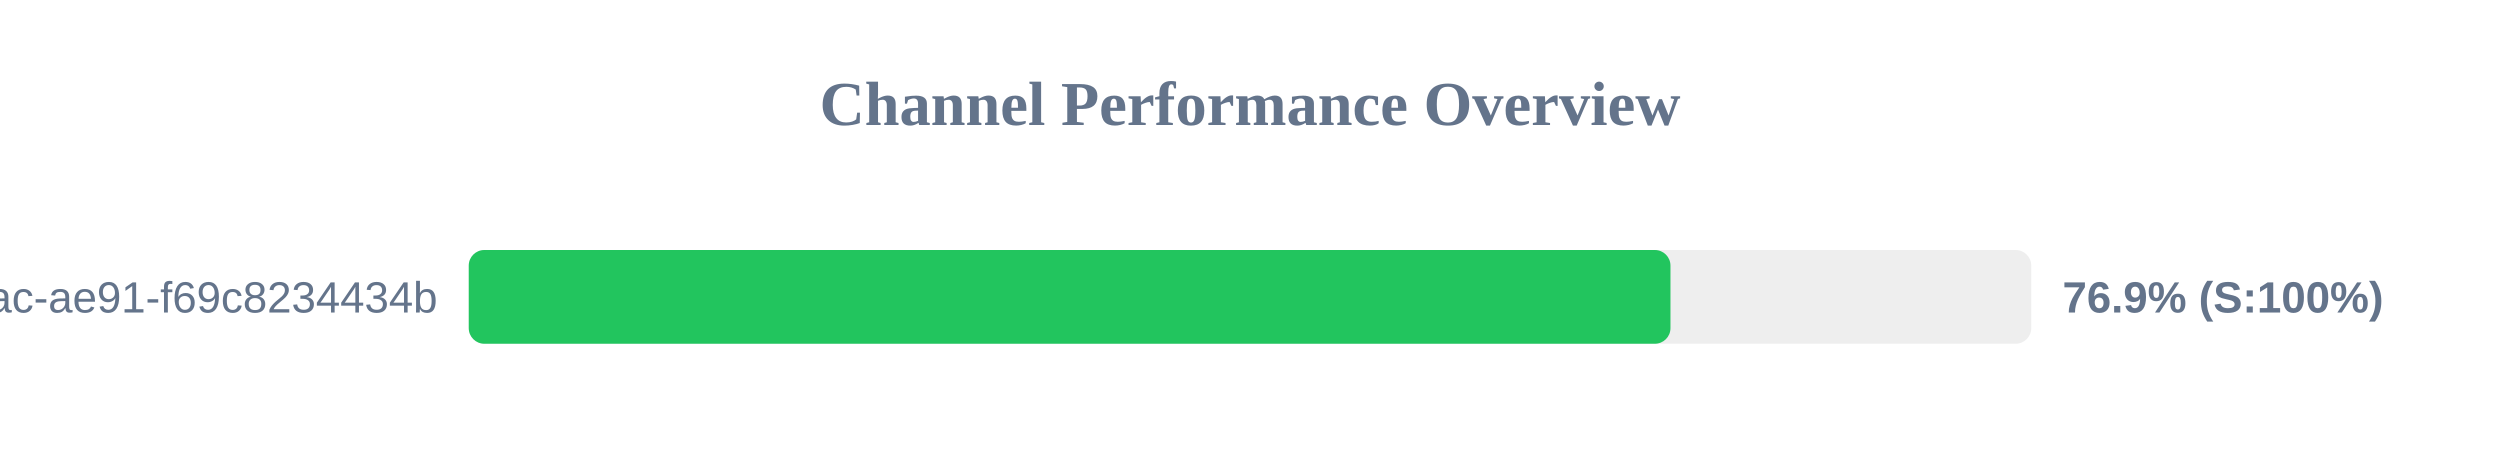
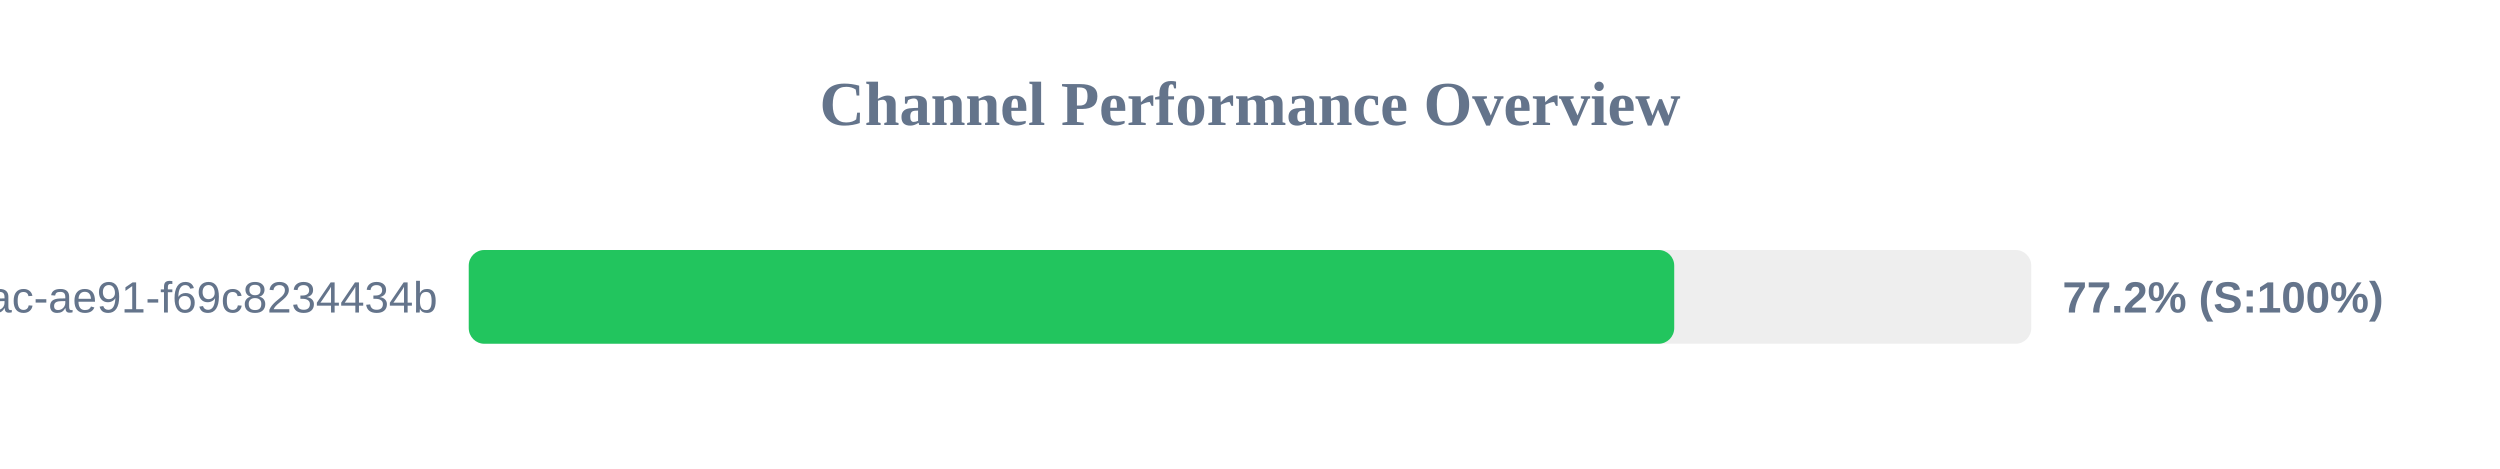
<svg xmlns="http://www.w3.org/2000/svg" width="800" height="150" version="1.1">
  <style>
        .row { font: 14px Arial; fill: #64748b; }
        .score { font: bold 14px Arial; fill: #64748b; }
    </style>
  <text x="400" y="40" text-anchor="middle" font-size="20px" font-weight="bold" fill="#64748b">Channel Performance Overview</text>
  <rect x="150" y="80" width="500" height="30" fill="#eee" rx="5" />
-   <rect x="150" y="80" width="384.55" height="30" fill="#22c55e" rx="5" />
+   <rect x="150" y="80" width="385.75" height="30" fill="#22c55e" rx="5" />
  <text x="140" y="100" text-anchor="end" class="row">?uuid=942b9cb8-92fa-46ac-ae91-f69c8234434b</text>
-   <text x="660" y="100" text-anchor="start" class="score">76.9% (S:100%)</text>
+   <text x="660" y="100" text-anchor="start" class="score">77.2% (S:100%)</text>
</svg>
